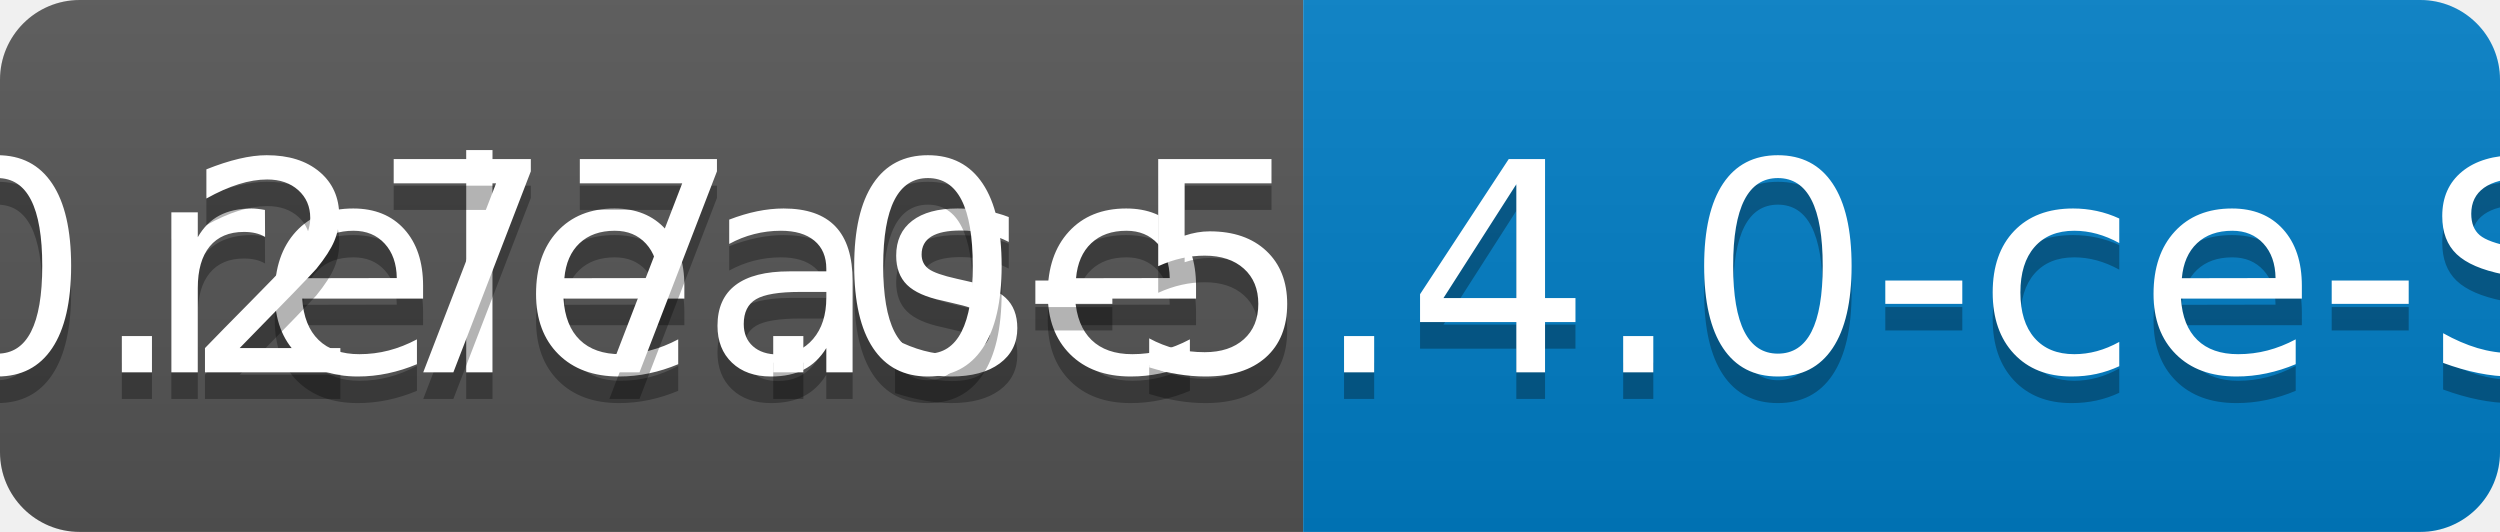
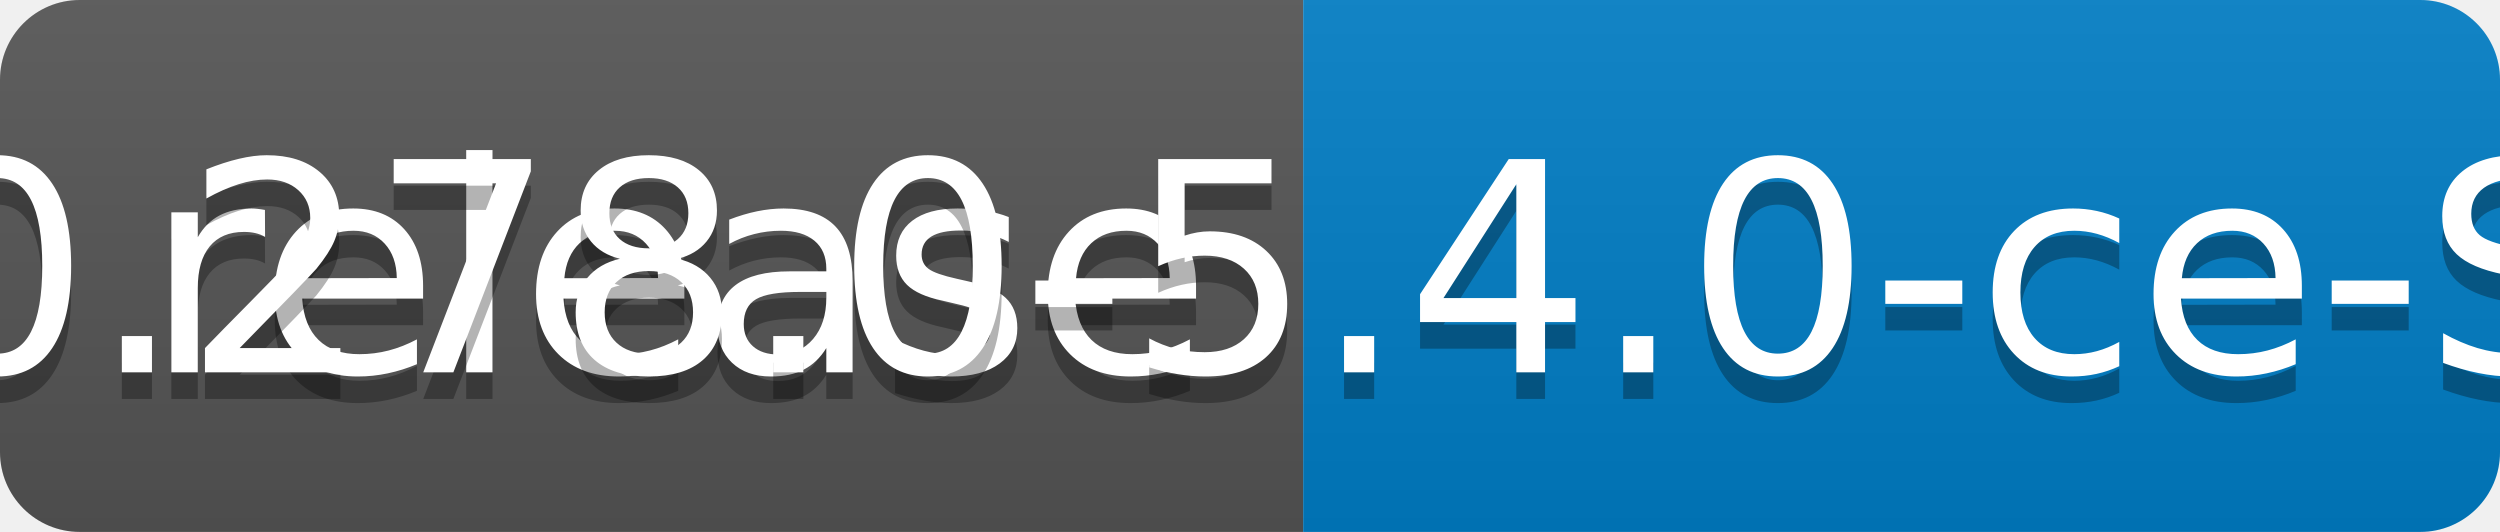
<svg xmlns="http://www.w3.org/2000/svg" width="94" height="20">
  <linearGradient id="b" x2="0" y2="100%">
    <stop offset="0" stop-color="#bbb" stop-opacity=".1" />
    <stop offset="1" stop-opacity=".1" />
  </linearGradient>
  <clipPath id="a">
    <rect width="94" height="20" rx="3" fill="#fff" />
  </clipPath>
  <g clip-path="url(#a)">
    <path fill="#555" d="M0 0h49v20H0z" />
    <path fill="#007ec6" d="M49 0h45v20H49z" />
    <path fill="url(#b)" d="M0 0h94v20H0z" />
  </g>
  <g fill="#fff" text-anchor="middle" font-family="DejaVu Sans,Verdana,Geneva,sans-serif" font-size="110">
    <text x="255" y="150" fill="#010101" fill-opacity=".3" transform="scale(.1)" textLength="390">release</text>
    <text x="255" y="140" transform="scale(.1)" textLength="390">release</text>
-     <text x="705" y="150" fill="#010101" fill-opacity=".3" transform="scale(.1)" textLength="350">v0.277.0-5.4.0-ce-SNAPSHOT</text>
-     <text x="705" y="140" transform="scale(.1)" textLength="350">v0.277.0-5.4.0-ce-SNAPSHOT</text>
+     <text x="705" y="150" fill="#010101" fill-opacity=".3" transform="scale(.1)" textLength="350">v0.278.0-5.4.0-ce-SNAPSHOT</text>
+     <text x="705" y="140" transform="scale(.1)" textLength="350">v0.278.0-5.4.0-ce-SNAPSHOT</text>
  </g>
</svg>
